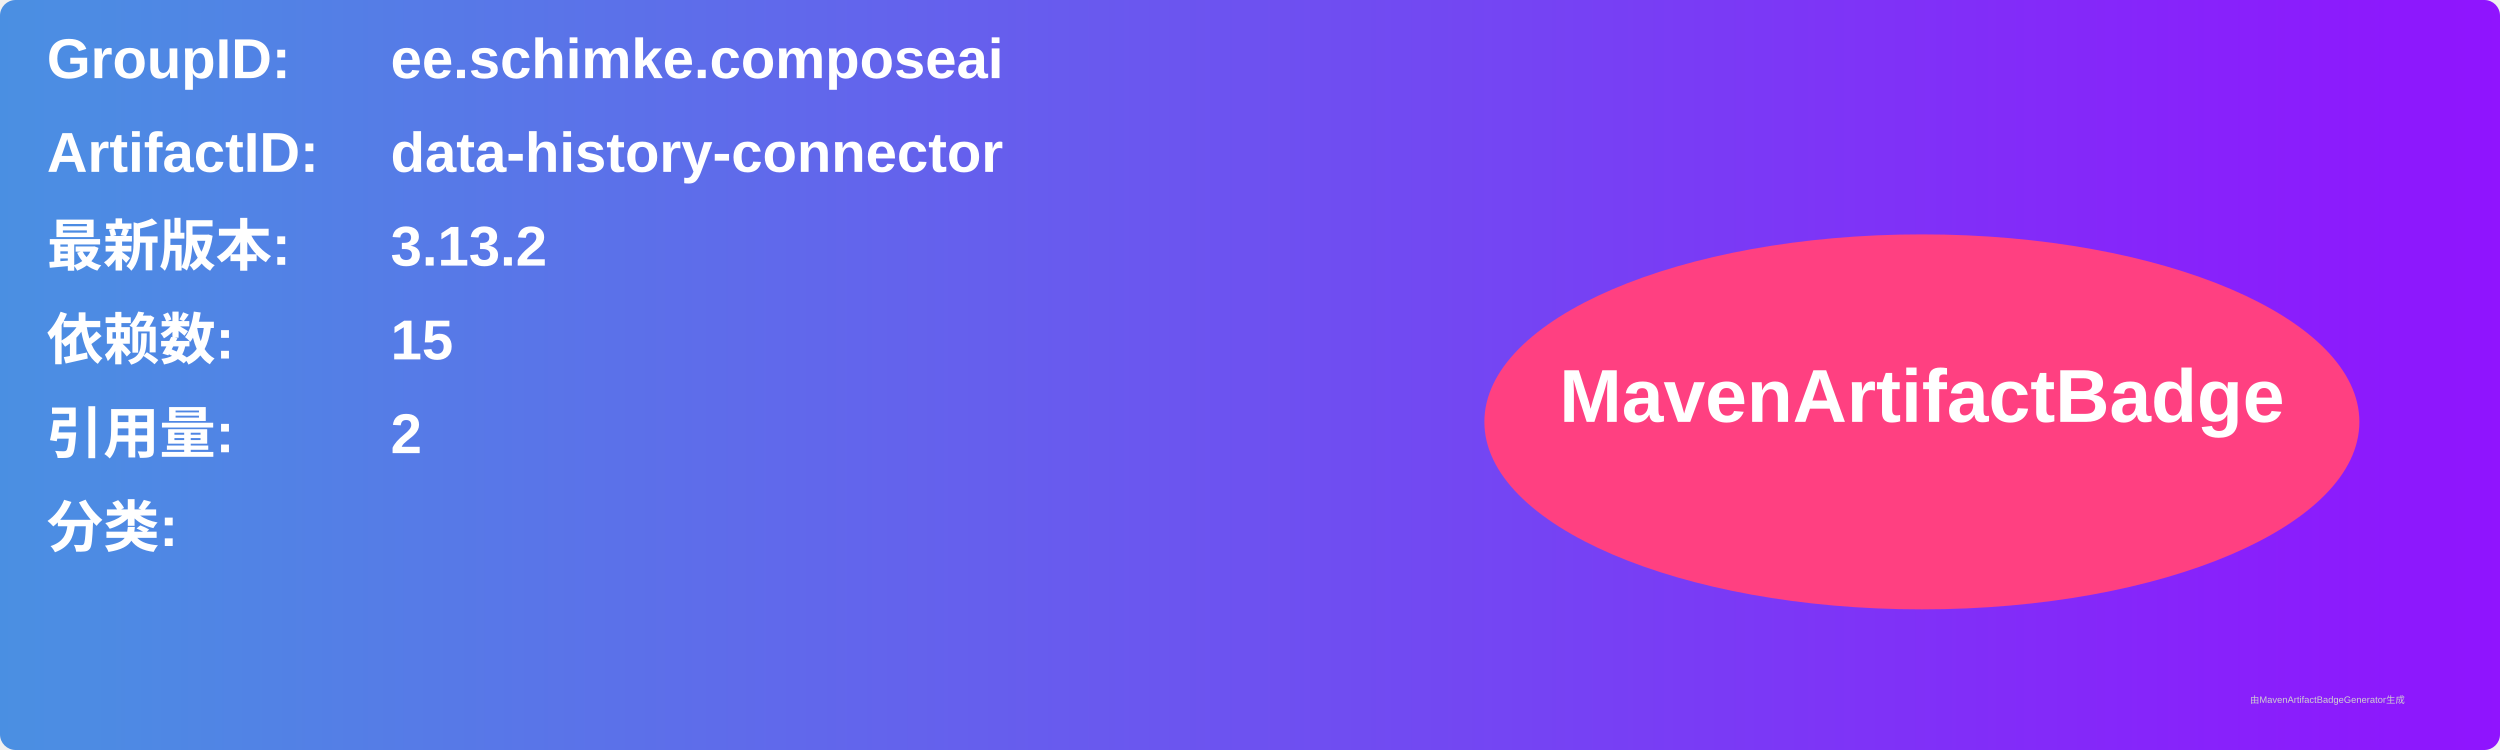
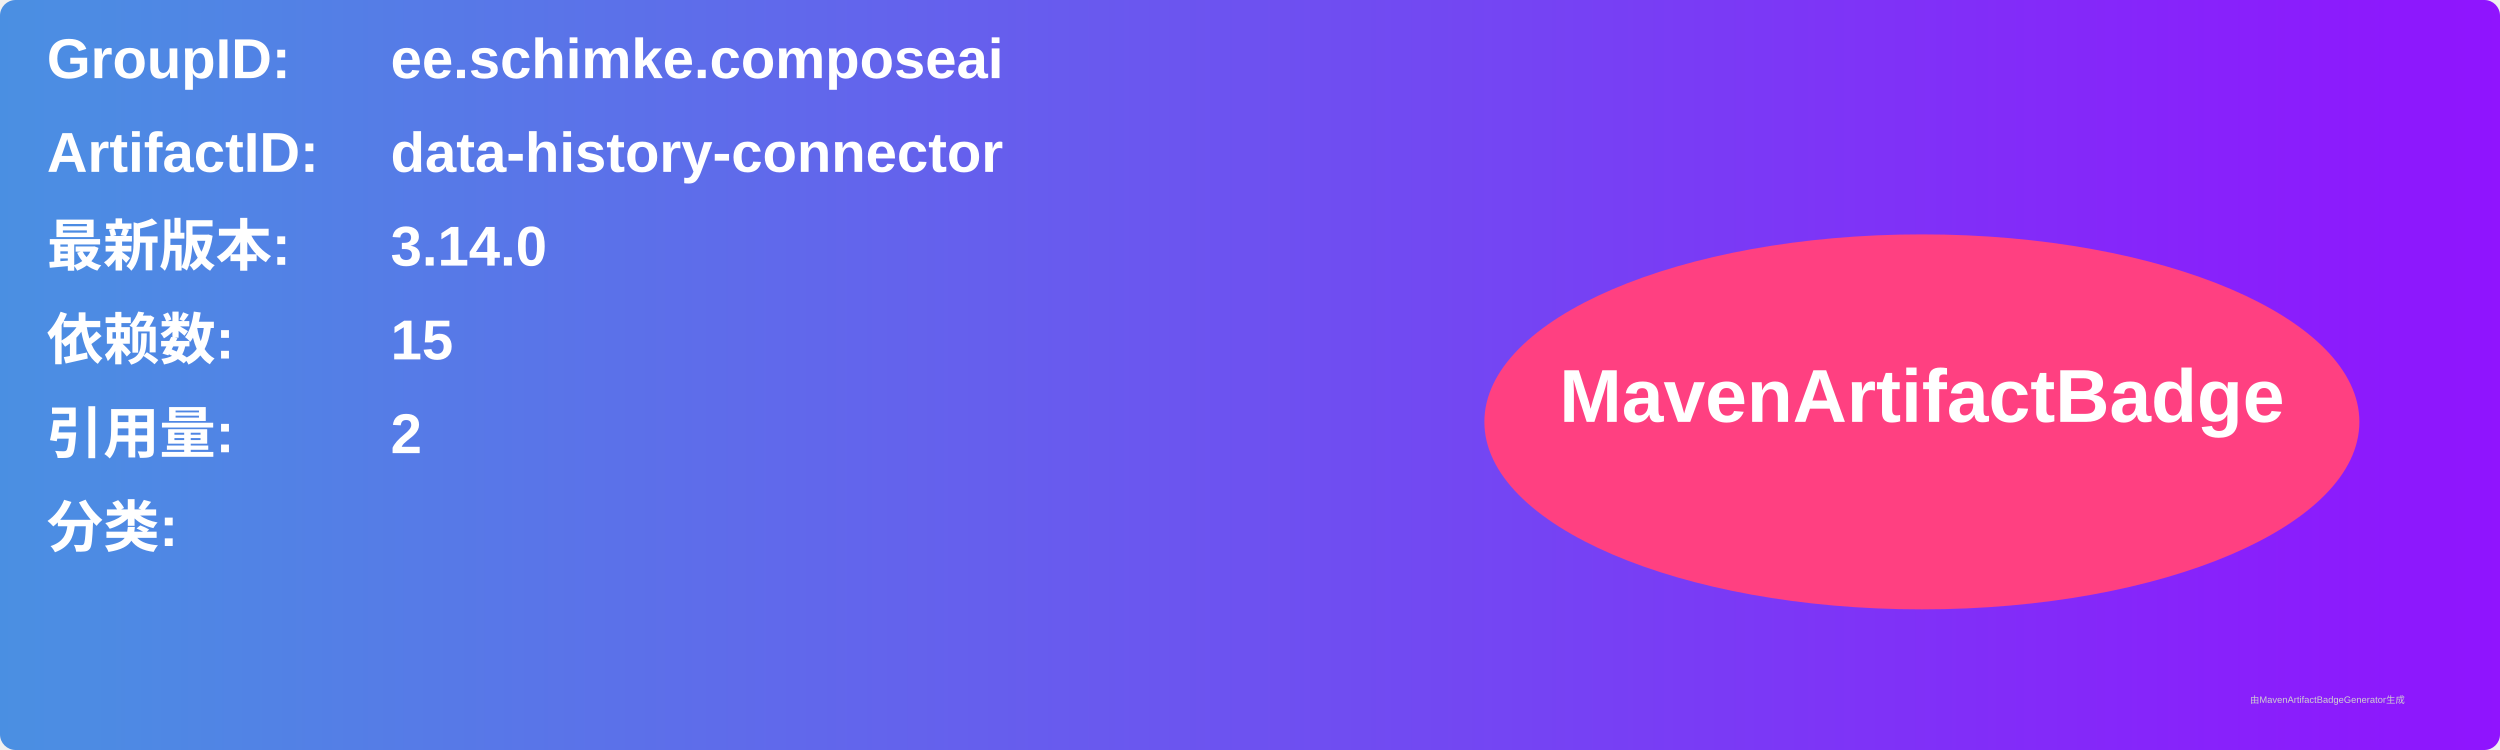
<svg xmlns="http://www.w3.org/2000/svg" width="800" height="240" viewBox="0 0 800 240">
  <linearGradient id="grad" x1="0%" y1="0%" x2="100%" y2="0%">
    <stop offset="0%" stop-color="#4a90e2" />
    <stop offset="100%" stop-color="#9013fe" />
  </linearGradient>
  <rect width="100%" height="100%" rx="5" ry="5" fill="url(#grad)" />
  <g transform="translate(15, 15)">
    <text x="0" y="10" font-family="Arial" font-size="18" fill="white" font-weight="bold" width="260">GroupID:</text>
    <text x="110" y="10" font-family="Arial" font-size="18" fill="white" font-weight="bold" width="460">ee.schimke.composeai</text>
    <text x="0" y="40" font-family="Arial" font-size="18" fill="white" font-weight="bold" width="260">ArtifactID:</text>
    <text x="110" y="40" font-family="Arial" font-size="18" fill="white" font-weight="bold" width="460">data-history-connector</text>
    <text x="0" y="70" font-family="Arial" font-size="18" fill="white" font-weight="bold">最新版本:</text>
    <text x="110" y="70" font-family="Arial" font-size="18" fill="white" font-weight="bold">
-       <tspan font-weight="bold">3.13.2</tspan>
+       <tspan font-weight="bold">3.14.0</tspan>
    </text>
    <text x="0" y="100" font-family="Arial" font-size="18" fill="white" font-weight="bold">依赖数: </text>
    <text x="110" y="100" font-family="Arial" font-size="18" fill="white">
      <tspan font-weight="bold">15</tspan>
    </text>
    <text x="0" y="130" font-family="Arial" font-size="18" fill="white" font-weight="bold">引用量: </text>
    <text x="110" y="130" font-family="Arial" font-size="18" fill="white">
      <tspan font-weight="bold">2</tspan>
    </text>
    <text x="0" y="160" font-family="Arial" font-size="18" fill="white" font-weight="bold">分类:</text>
    <text x="10" y="190" font-family="Arial" font-size="10" fill="white">
      <tspan font-weight="bold" />
    </text>
    <ellipse cx="600" cy="120" rx="140" ry="60" fill="#ff4081" />
    <text x="600" y="120" text-anchor="middle" font-family="Arial" font-size="24" fill="white" font-weight="bold">MavenArtifactBadge</text>
  </g>
  <text x="720" y="225" font-family="Arial" font-size="3" fill="#d0d0d0">由MavenArtifactBadgeGenerator生成</text>
</svg>
